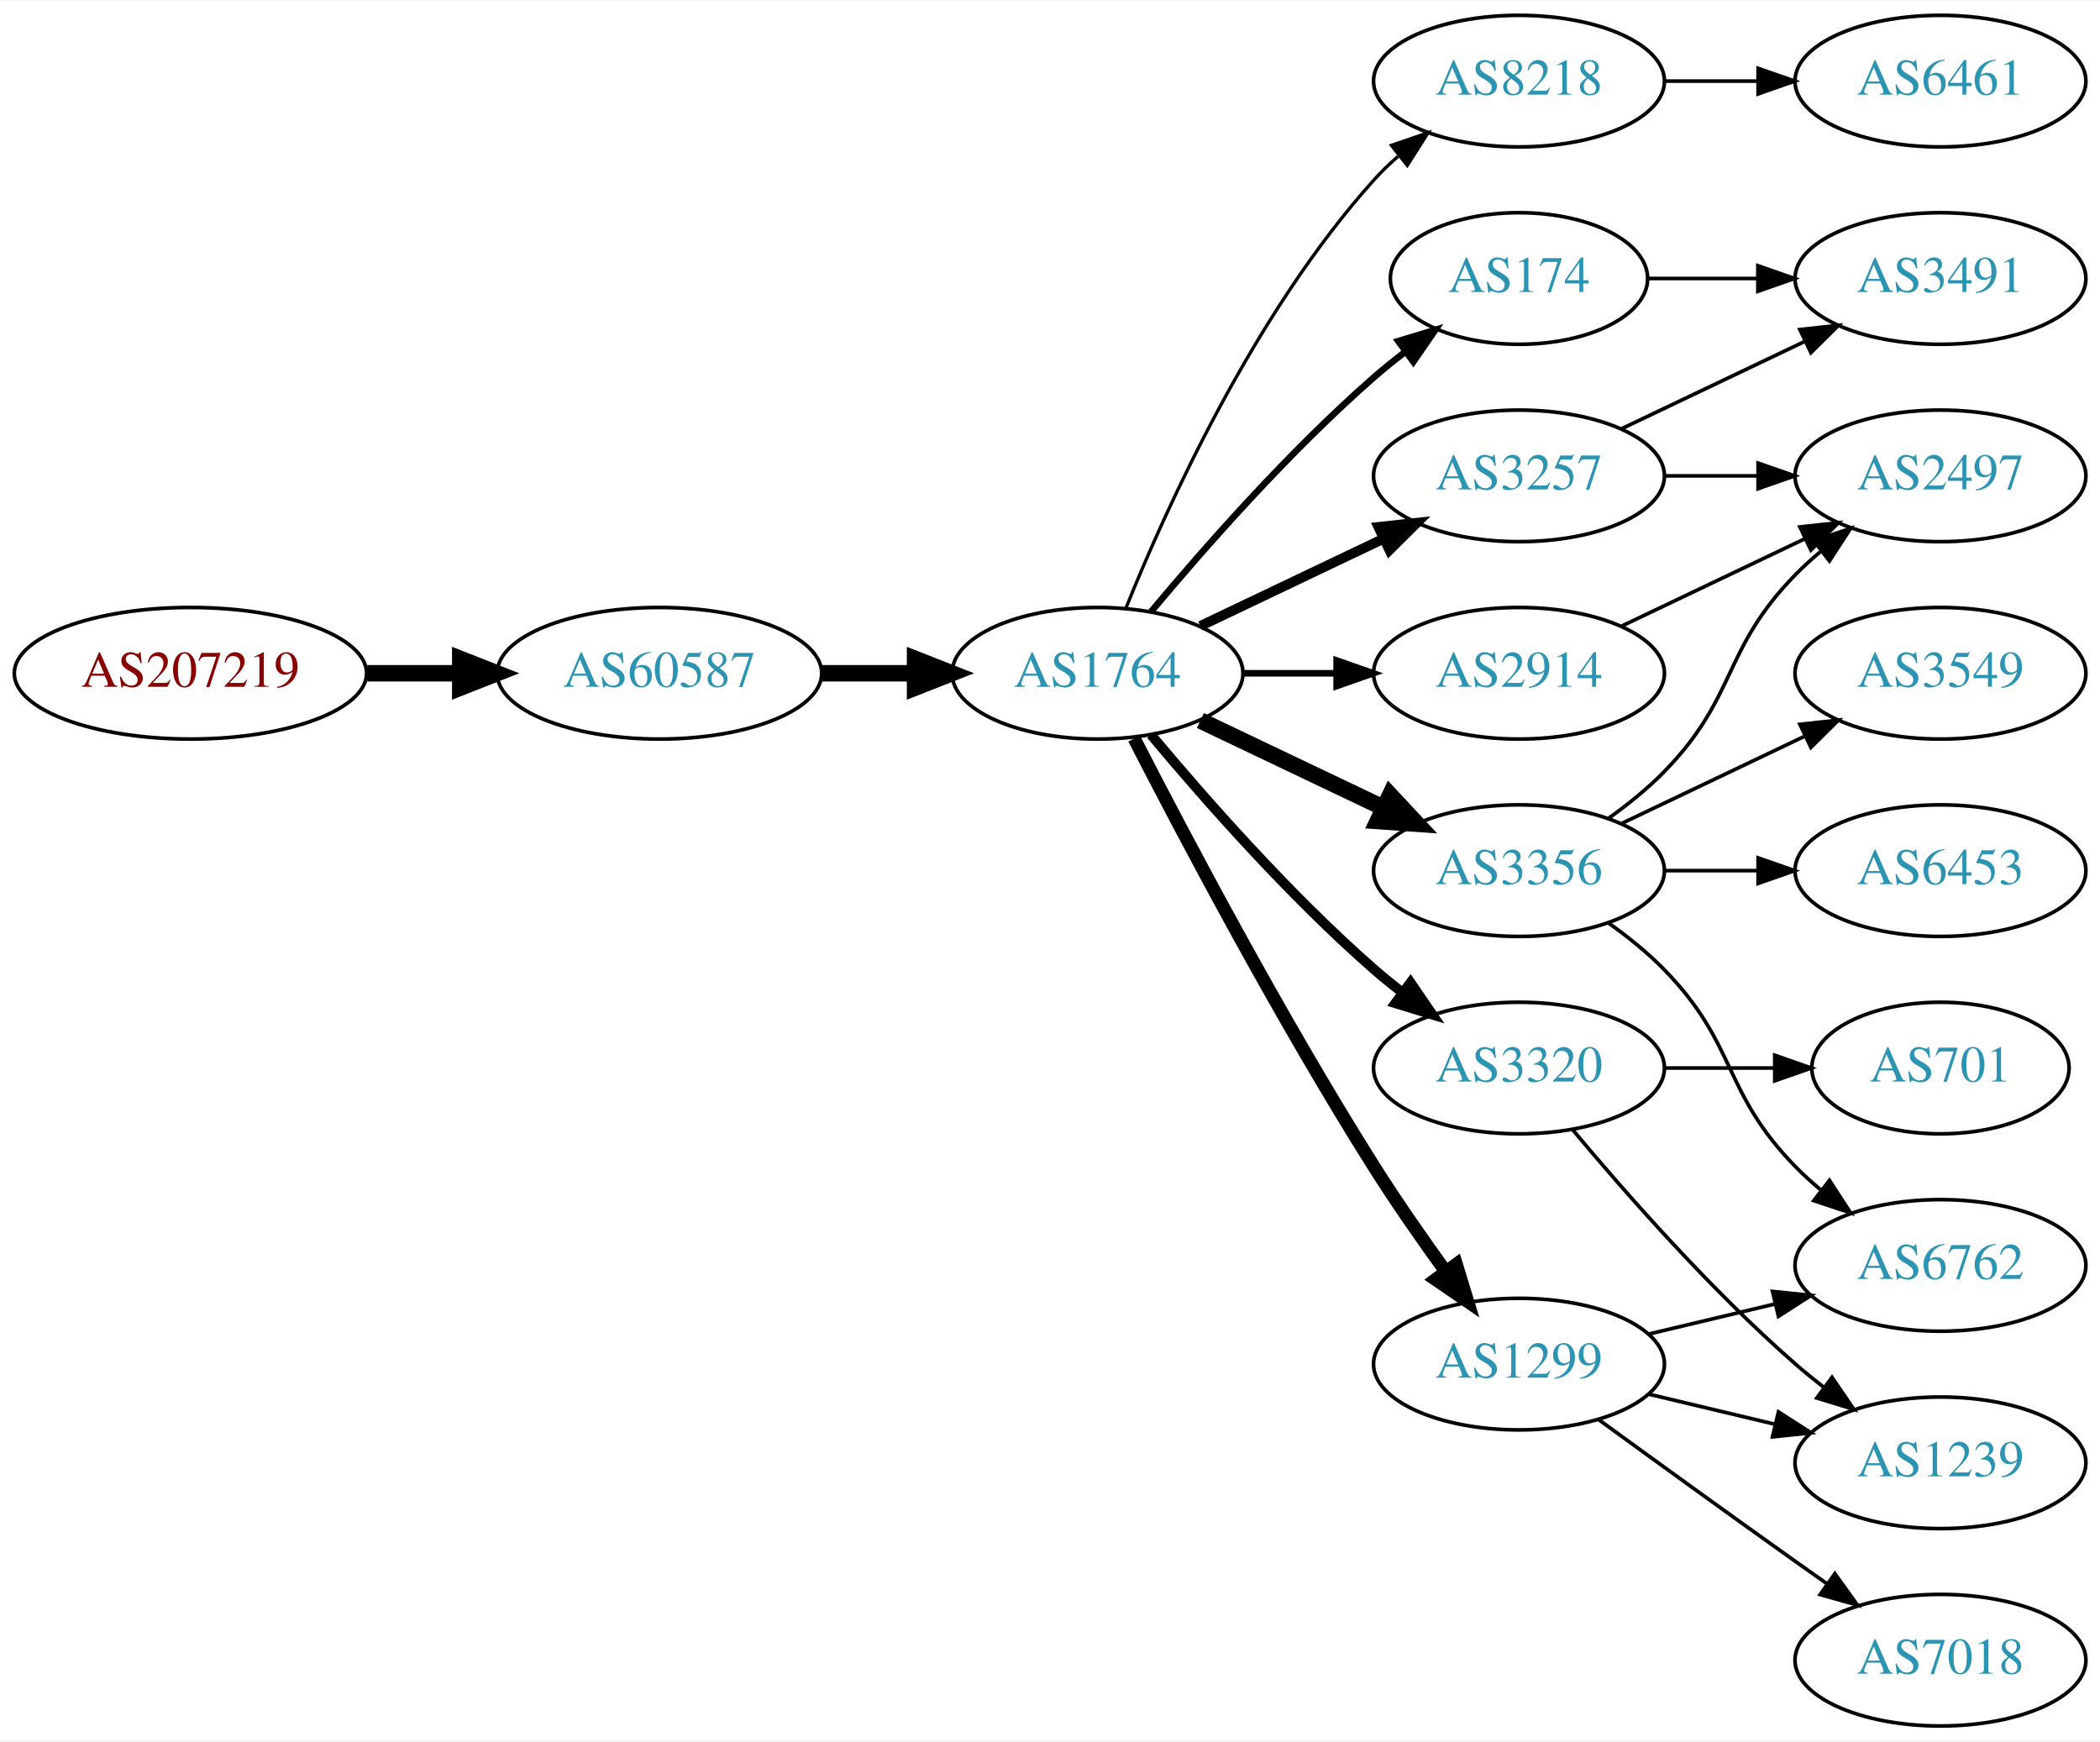
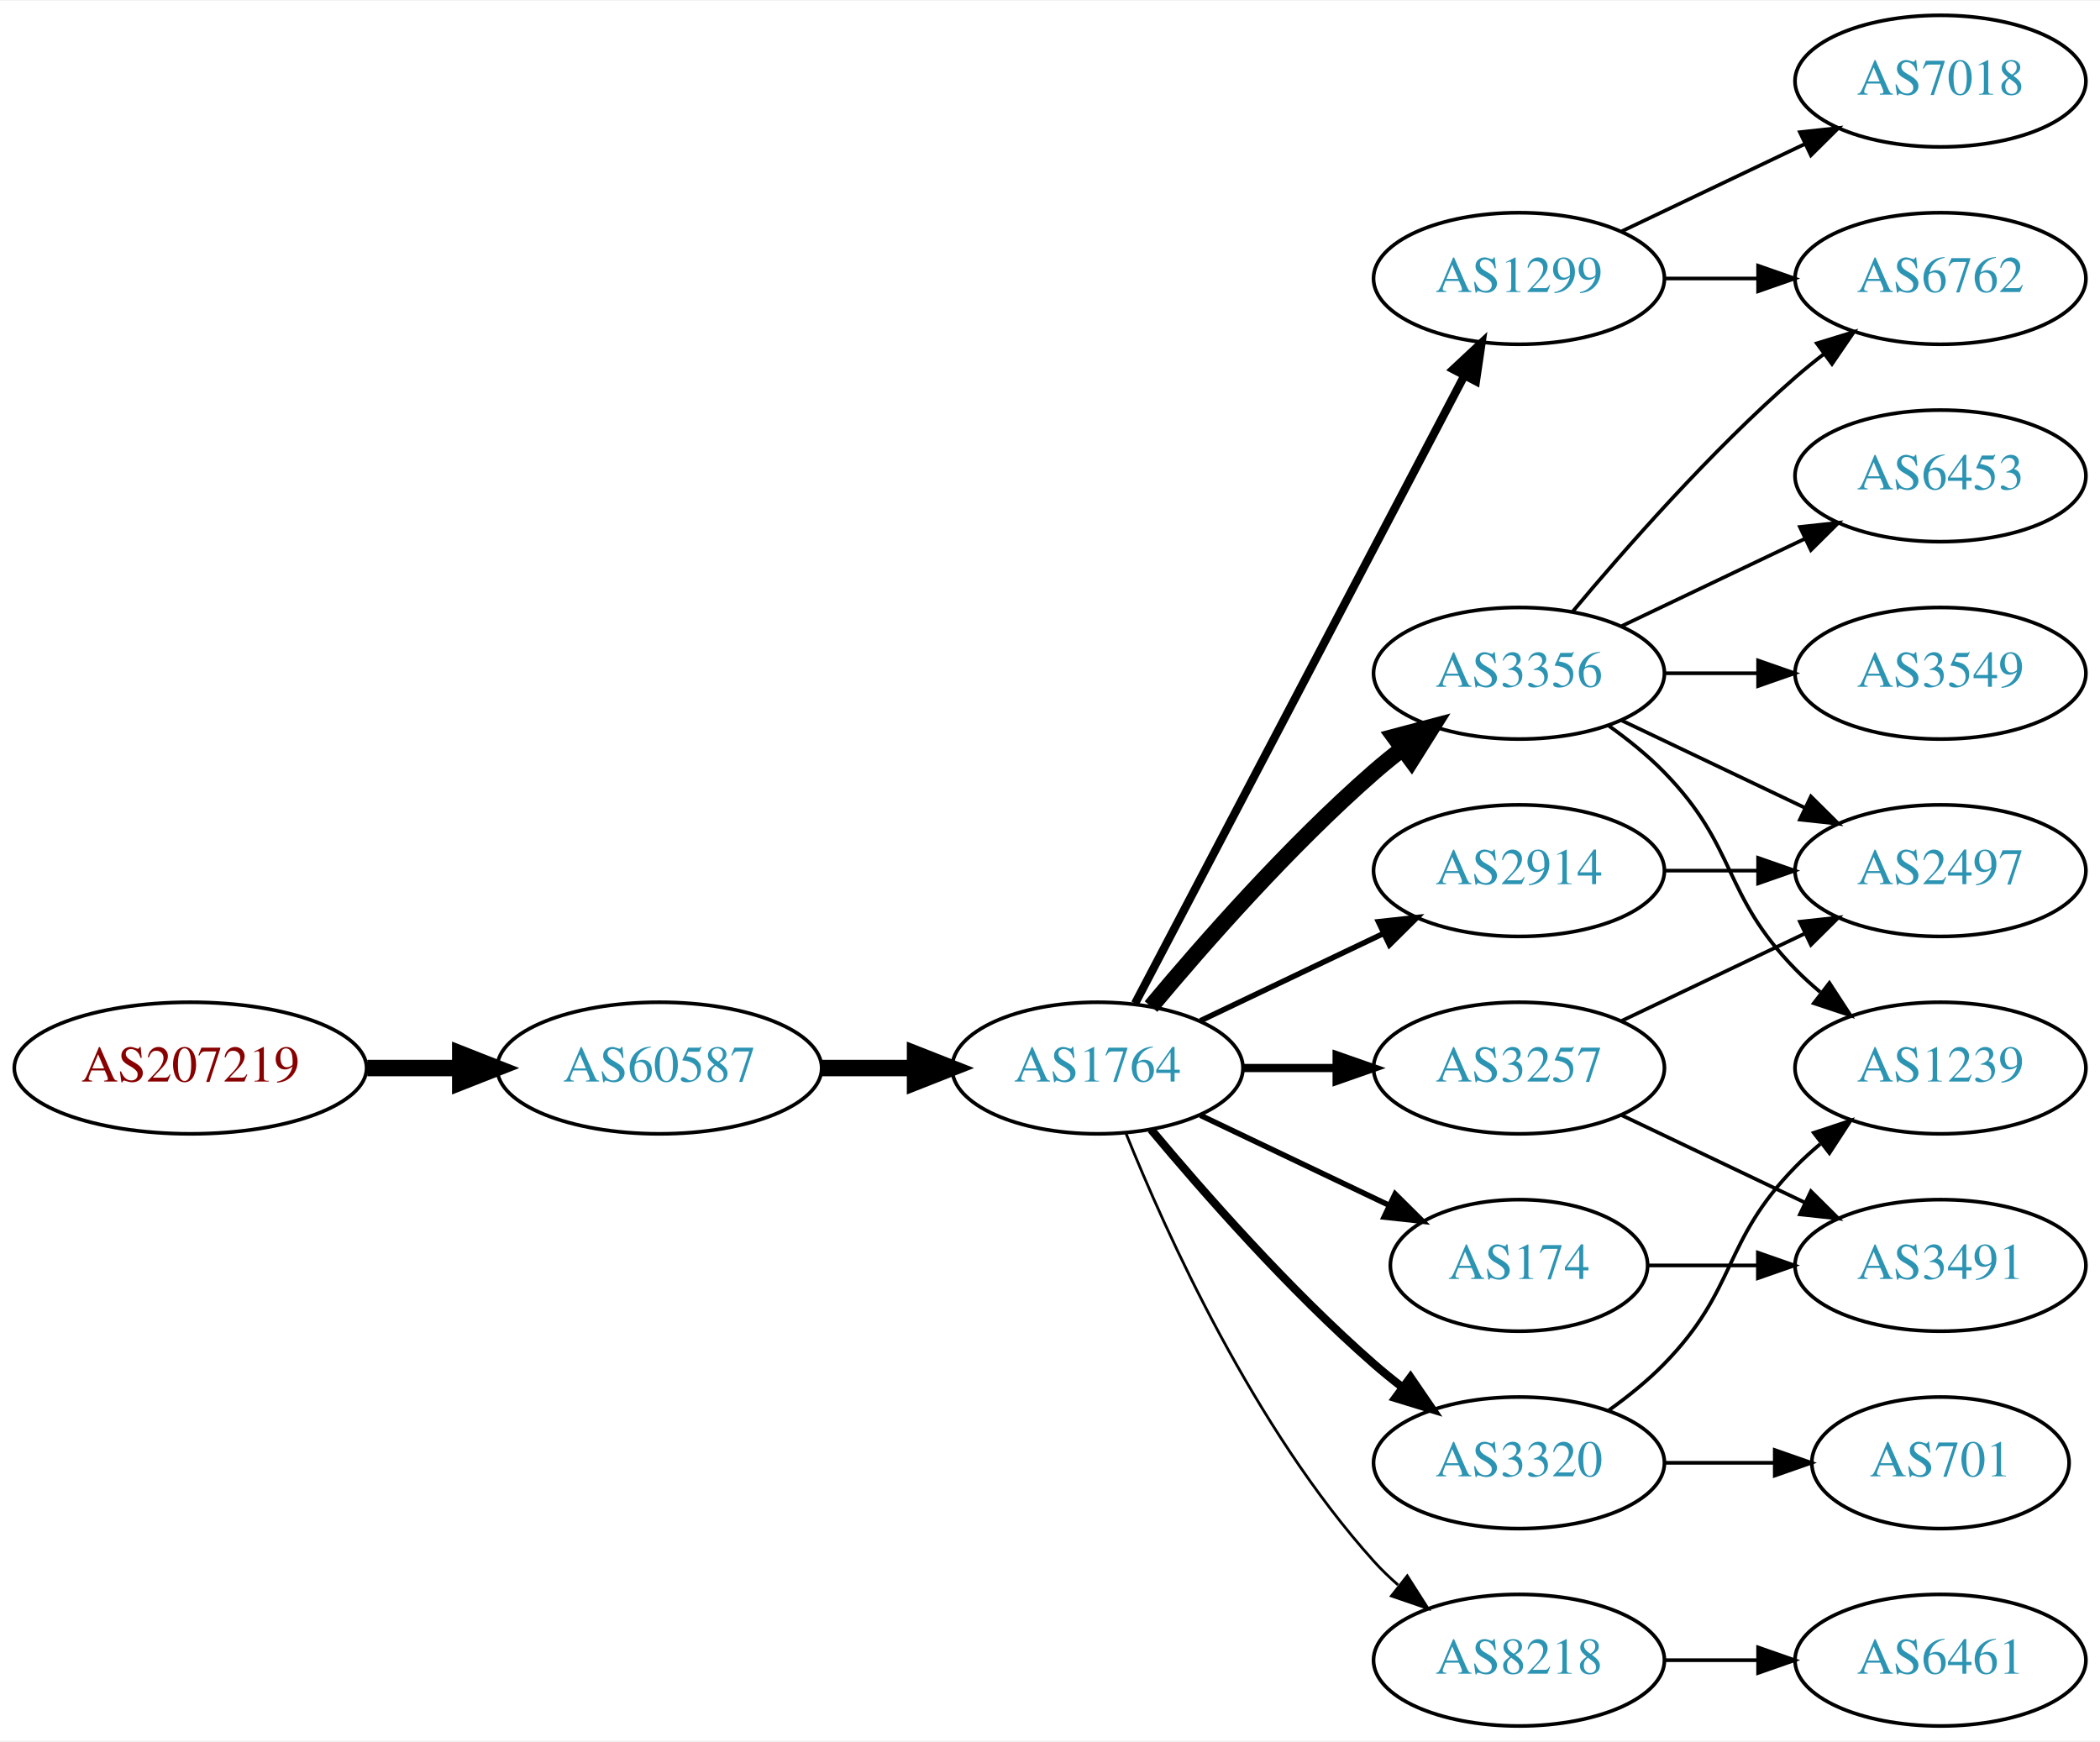
<svg xmlns="http://www.w3.org/2000/svg" xmlns:xlink="http://www.w3.org/1999/xlink" width="574pt" height="476pt" viewBox="0.00 0.00 574.46 476.00">
  <g id="graph0" class="graph" transform="scale(1 1) rotate(0) translate(4 472)">
    <polygon fill="white" stroke="none" points="-4,4 -4,-472 570.463,-472 570.463,4 -4,4" />
    <g id="node1" class="node">
      <g id="a_node1">
        <a xlink:href="/asn/207219" xlink:title="AS207219 ~ Rottenmann [AT]">
-           <ellipse fill="#ffffff" stroke="black" cx="48.096" cy="-288" rx="48.192" ry="18" />
-           <text text-anchor="middle" x="48.096" y="-284.3" font-family="Times,serif" font-size="14.00" fill="#880000">AS207219</text>
+           <ellipse fill="#ffffff" stroke="black" cx="48.096" cy="-180" rx="48.192" ry="18" />
+           <text text-anchor="middle" x="48.096" y="-176.3" font-family="Times,serif" font-size="14.00" fill="#880000">AS207219</text>
        </a>
      </g>
    </g>
    <g id="node2" class="node">
      <g id="a_node2">
        <a xlink:href="/asn/60587" xlink:title="AS60587 ~ XINON GmbH [AT]">
-           <ellipse fill="#ffffff" stroke="black" cx="176.388" cy="-288" rx="44.393" ry="18" />
-           <text text-anchor="middle" x="176.388" y="-284.3" font-family="Times,serif" font-size="14.00" fill="#2c94b3">AS60587</text>
+           <ellipse fill="#ffffff" stroke="black" cx="176.388" cy="-180" rx="44.393" ry="18" />
+           <text text-anchor="middle" x="176.388" y="-176.3" font-family="Times,serif" font-size="14.00" fill="#2c94b3">AS60587</text>
        </a>
      </g>
    </g>
    <g id="edge1" class="edge">
-       <path fill="none" stroke="black" stroke-width="4.5" d="M96.481,-288C104.742,-288 113.386,-288 121.799,-288" />
-       <polygon fill="black" stroke="black" stroke-width="4.5" points="121.904,-291.938 131.904,-288 121.904,-284.063 121.904,-291.938" />
+       <path fill="none" stroke="black" stroke-width="4.5" d="M96.481,-180C104.742,-180 113.386,-180 121.799,-180" />
+       <polygon fill="black" stroke="black" stroke-width="4.5" points="121.904,-183.938 131.904,-180 121.904,-176.063 121.904,-183.938" />
    </g>
    <g id="node3" class="node">
      <g id="a_node3">
        <a xlink:href="/asn/1764" xlink:title="AS1764 ~ NEXTLAYER-AS [AT]">
-           <ellipse fill="#ffffff" stroke="black" cx="296.23" cy="-288" rx="39.794" ry="18" />
-           <text text-anchor="middle" x="296.23" y="-284.3" font-family="Times,serif" font-size="14.00" fill="#2c94b3">AS1764</text>
+           <ellipse fill="#ffffff" stroke="black" cx="296.23" cy="-180" rx="39.794" ry="18" />
+           <text text-anchor="middle" x="296.23" y="-176.3" font-family="Times,serif" font-size="14.00" fill="#2c94b3">AS1764</text>
        </a>
      </g>
    </g>
    <g id="edge2" class="edge">
-       <path fill="none" stroke="black" stroke-width="4.5" d="M220.599,-288C228.911,-288 237.674,-288 246.156,-288" />
-       <polygon fill="black" stroke="black" stroke-width="4.5" points="246.315,-291.938 256.315,-288 246.315,-284.063 246.315,-291.938" />
+       <path fill="none" stroke="black" stroke-width="4.5" d="M220.599,-180C228.911,-180 237.674,-180 246.156,-180" />
+       <polygon fill="black" stroke="black" stroke-width="4.5" points="246.315,-183.938 256.315,-180 246.315,-176.063 246.315,-183.938" />
    </g>
    <g id="node4" class="node">
      <g id="a_node4">
-         <a xlink:href="/asn/8218" xlink:title="AS8218 ~ legacy Neotelecoms [FR]">
-           <ellipse fill="#ffffff" stroke="black" cx="411.523" cy="-450" rx="39.794" ry="18" />
-           <text text-anchor="middle" x="411.523" y="-446.3" font-family="Times,serif" font-size="14.00" fill="#2c94b3">AS8218</text>
+         <a xlink:href="/asn/3356" xlink:title="AS3356 ~ Level 3 Parent, LLC [US]">
+           <ellipse fill="#ffffff" stroke="black" cx="411.523" cy="-288" rx="39.794" ry="18" />
+           <text text-anchor="middle" x="411.523" y="-284.3" font-family="Times,serif" font-size="14.00" fill="#2c94b3">AS3356</text>
        </a>
      </g>
    </g>
    <g id="edge3" class="edge">
-       <path fill="none" stroke="black" stroke-width="0.9" d="M303.978,-305.787C315.029,-333.243 339.082,-386.578 371.877,-423 373.879,-425.224 376.098,-427.363 378.43,-429.397" />
-       <polygon fill="black" stroke="black" stroke-width="0.9" points="376.628,-432.433 386.649,-435.873 380.961,-426.935 376.628,-432.433" />
+       <path fill="none" stroke="black" stroke-width="4.5" d="M310.86,-196.817C325.143,-213.929 348.689,-240.745 371.877,-261 374.342,-263.154 376.981,-265.294 379.678,-267.372" />
+       <polygon fill="black" stroke="black" stroke-width="4.5" points="377.444,-270.616 387.832,-273.37 382.111,-264.273 377.444,-270.616" />
    </g>
    <g id="node5" class="node">
      <g id="a_node5">
        <a xlink:href="/asn/174" xlink:title="AS174 ~ Cogent Communications [US]">
-           <ellipse fill="#ffffff" stroke="black" cx="411.523" cy="-396" rx="35.194" ry="18" />
-           <text text-anchor="middle" x="411.523" y="-392.3" font-family="Times,serif" font-size="14.00" fill="#2c94b3">AS174</text>
+           <ellipse fill="#ffffff" stroke="black" cx="411.523" cy="-126" rx="35.194" ry="18" />
+           <text text-anchor="middle" x="411.523" y="-122.3" font-family="Times,serif" font-size="14.00" fill="#2c94b3">AS174</text>
        </a>
      </g>
    </g>
    <g id="edge4" class="edge">
-       <path fill="none" stroke="black" stroke-width="1.8" d="M310.86,-304.817C325.143,-321.929 348.689,-348.745 371.877,-369 374.546,-371.332 377.419,-373.648 380.35,-375.886" />
-       <polygon fill="black" stroke="black" stroke-width="1.8" points="378.5,-378.87 388.641,-381.939 382.627,-373.216 378.5,-378.87" />
+       <path fill="none" stroke="black" stroke-width="1.5" d="M324.367,-167.066C339.798,-159.71 359.284,-150.423 375.819,-142.541" />
+       <polygon fill="black" stroke="black" stroke-width="1.5" points="377.64,-145.551 385.161,-138.089 374.628,-139.232 377.64,-145.551" />
    </g>
    <g id="node6" class="node">
      <g id="a_node6">
-         <a xlink:href="/asn/3257" xlink:title="AS3257 ~ GTT [DE]">
-           <ellipse fill="#ffffff" stroke="black" cx="411.523" cy="-342" rx="39.794" ry="18" />
-           <text text-anchor="middle" x="411.523" y="-338.3" font-family="Times,serif" font-size="14.00" fill="#2c94b3">AS3257</text>
+         <a xlink:href="/asn/3320" xlink:title="AS3320 ~ DTAG [DE]">
+           <ellipse fill="#ffffff" stroke="black" cx="411.523" cy="-72" rx="39.794" ry="18" />
+           <text text-anchor="middle" x="411.523" y="-68.3" font-family="Times,serif" font-size="14.00" fill="#2c94b3">AS3320</text>
        </a>
      </g>
    </g>
    <g id="edge5" class="edge">
-       <path fill="none" stroke="black" stroke-width="2.7" d="M324.367,-300.934C339.361,-308.081 358.182,-317.052 374.405,-324.785" />
-       <polygon fill="black" stroke="black" stroke-width="2.7" points="373.075,-328.028 383.608,-329.171 376.087,-321.709 373.075,-328.028" />
+       <path fill="none" stroke="black" stroke-width="2.25" d="M310.86,-163.183C325.143,-146.071 348.689,-119.255 371.877,-99 374.342,-96.846 376.981,-94.706 379.678,-92.628" />
+       <polygon fill="black" stroke="black" stroke-width="2.25" points="381.851,-95.375 387.832,-86.63 377.703,-89.736 381.851,-95.375" />
    </g>
    <g id="node7" class="node">
      <g id="a_node7">
-         <a xlink:href="/asn/2914" xlink:title="AS2914 ~ NTT America, Inc. [US]">
-           <ellipse fill="#ffffff" stroke="black" cx="411.523" cy="-288" rx="39.794" ry="18" />
-           <text text-anchor="middle" x="411.523" y="-284.3" font-family="Times,serif" font-size="14.00" fill="#2c94b3">AS2914</text>
+         <a xlink:href="/asn/8218" xlink:title="AS8218 ~ legacy Neotelecoms [FR]">
+           <ellipse fill="#ffffff" stroke="black" cx="411.523" cy="-18" rx="39.794" ry="18" />
+           <text text-anchor="middle" x="411.523" y="-14.3" font-family="Times,serif" font-size="14.00" fill="#2c94b3">AS8218</text>
        </a>
      </g>
    </g>
    <g id="edge6" class="edge">
-       <path fill="none" stroke="black" stroke-width="1.8" d="M335.902,-288C344.105,-288 352.869,-288 361.401,-288" />
-       <polygon fill="black" stroke="black" stroke-width="1.8" points="361.641,-291.5 371.641,-288 361.641,-284.5 361.641,-291.5" />
+       <path fill="none" stroke="black" stroke-width="0.75" d="M303.978,-162.213C315.029,-134.757 339.082,-81.422 371.877,-45 373.879,-42.776 376.098,-40.637 378.43,-38.603" />
+       <polygon fill="black" stroke="black" stroke-width="0.75" points="380.961,-41.065 386.649,-32.127 376.628,-35.567 380.961,-41.065" />
    </g>
    <g id="node8" class="node">
      <g id="a_node8">
-         <a xlink:href="/asn/3356" xlink:title="AS3356 ~ Level 3 Parent, LLC [US]">
+         <a xlink:href="/asn/2914" xlink:title="AS2914 ~ NTT America, Inc. [US]">
          <ellipse fill="#ffffff" stroke="black" cx="411.523" cy="-234" rx="39.794" ry="18" />
-           <text text-anchor="middle" x="411.523" y="-230.3" font-family="Times,serif" font-size="14.00" fill="#2c94b3">AS3356</text>
+           <text text-anchor="middle" x="411.523" y="-230.3" font-family="Times,serif" font-size="14.00" fill="#2c94b3">AS2914</text>
        </a>
      </g>
    </g>
    <g id="edge7" class="edge">
-       <path fill="none" stroke="black" stroke-width="4.5" d="M324.367,-275.066C339.361,-267.919 358.182,-258.948 374.405,-251.215" />
-       <polygon fill="black" stroke="black" stroke-width="4.5" points="376.275,-254.686 383.608,-246.829 372.887,-247.577 376.275,-254.686" />
+       <path fill="none" stroke="black" stroke-width="1.5" d="M324.367,-192.934C339.361,-200.081 358.182,-209.052 374.405,-216.785" />
+       <polygon fill="black" stroke="black" stroke-width="1.5" points="373.075,-220.028 383.608,-221.171 376.087,-213.709 373.075,-220.028" />
    </g>
    <g id="node9" class="node">
      <g id="a_node9">
-         <a xlink:href="/asn/3320" xlink:title="AS3320 ~ DTAG [DE]">
-           <ellipse fill="#ffffff" stroke="black" cx="411.523" cy="-180" rx="39.794" ry="18" />
-           <text text-anchor="middle" x="411.523" y="-176.3" font-family="Times,serif" font-size="14.00" fill="#2c94b3">AS3320</text>
+         <a xlink:href="/asn/1299" xlink:title="AS1299 ~ Telia Carrier [EU]">
+           <ellipse fill="#ffffff" stroke="black" cx="411.523" cy="-396" rx="39.794" ry="18" />
+           <text text-anchor="middle" x="411.523" y="-392.3" font-family="Times,serif" font-size="14.00" fill="#2c94b3">AS1299</text>
        </a>
      </g>
    </g>
    <g id="edge8" class="edge">
-       <path fill="none" stroke="black" stroke-width="2.7" d="M310.86,-271.183C325.143,-254.071 348.689,-227.255 371.877,-207 374.342,-204.846 376.981,-202.706 379.678,-200.628" />
-       <polygon fill="black" stroke="black" stroke-width="2.7" points="381.851,-203.375 387.832,-194.63 377.703,-197.736 381.851,-203.375" />
+       <path fill="none" stroke="black" stroke-width="2.25" d="M306.501,-197.676C326.343,-235.505 373.021,-324.499 396.507,-369.278" />
+       <polygon fill="black" stroke="black" stroke-width="2.25" points="393.538,-371.152 401.283,-378.383 399.737,-367.901 393.538,-371.152" />
    </g>
    <g id="node10" class="node">
      <g id="a_node10">
-         <a xlink:href="/asn/1299" xlink:title="AS1299 ~ Telia Carrier [EU]">
-           <ellipse fill="#ffffff" stroke="black" cx="411.523" cy="-99" rx="39.794" ry="18" />
-           <text text-anchor="middle" x="411.523" y="-95.3" font-family="Times,serif" font-size="14.00" fill="#2c94b3">AS1299</text>
+         <a xlink:href="/asn/3257" xlink:title="AS3257 ~ GTT [DE]">
+           <ellipse fill="#ffffff" stroke="black" cx="411.523" cy="-180" rx="39.794" ry="18" />
+           <text text-anchor="middle" x="411.523" y="-176.3" font-family="Times,serif" font-size="14.00" fill="#2c94b3">AS3257</text>
        </a>
      </g>
    </g>
    <g id="edge9" class="edge">
-       <path fill="none" stroke="black" stroke-width="3.6" d="M306.256,-270.148C319.692,-243.945 346.142,-193.763 371.877,-153 377.94,-143.396 385.059,-133.187 391.525,-124.261" />
-       <polygon fill="black" stroke="black" stroke-width="3.6" points="394.376,-126.291 397.467,-116.157 388.731,-122.152 394.376,-126.291" />
-     </g>
-     <g id="node11" class="node">
-       <g id="a_node11">
-         <a xlink:href="/asn/6461" xlink:title="AS6461 ~ ZAYO-6461 [US]">
-           <ellipse fill="#ffffff" stroke="black" cx="526.816" cy="-450" rx="39.794" ry="18" />
-           <text text-anchor="middle" x="526.816" y="-446.3" font-family="Times,serif" font-size="14.00" fill="#2c94b3">AS6461</text>
-         </a>
-       </g>
-     </g>
-     <g id="edge10" class="edge">
-       <path fill="none" stroke="black" d="M451.195,-450C459.398,-450 468.162,-450 476.694,-450" />
-       <polygon fill="black" stroke="black" points="476.934,-453.5 486.934,-450 476.933,-446.5 476.934,-453.5" />
-     </g>
-     <g id="node18" class="node">
-       <g id="a_node18">
-         <a xlink:href="/asn/3491" xlink:title="AS3491 ~ PCCW Global, Inc. [US]">
-           <ellipse fill="#ffffff" stroke="black" cx="526.816" cy="-396" rx="39.794" ry="18" />
-           <text text-anchor="middle" x="526.816" y="-392.3" font-family="Times,serif" font-size="14.00" fill="#2c94b3">AS3491</text>
-         </a>
-       </g>
-     </g>
-     <g id="edge23" class="edge">
-       <path fill="none" stroke="black" d="M446.822,-396C456.199,-396 466.55,-396 476.584,-396" />
-       <polygon fill="black" stroke="black" points="476.873,-399.5 486.873,-396 476.873,-392.5 476.873,-399.5" />
-     </g>
-     <g id="node12" class="node">
-       <g id="a_node12">
-         <a xlink:href="/asn/2497" xlink:title="AS2497 ~ Internet Initiative Japan Inc. [JP]">
-           <ellipse fill="#ffffff" stroke="black" cx="526.816" cy="-342" rx="39.794" ry="18" />
-           <text text-anchor="middle" x="526.816" y="-338.3" font-family="Times,serif" font-size="14.00" fill="#2c94b3">AS2497</text>
-         </a>
-       </g>
-     </g>
-     <g id="edge18" class="edge">
-       <path fill="none" stroke="black" d="M451.195,-342C459.398,-342 468.162,-342 476.694,-342" />
-       <polygon fill="black" stroke="black" points="476.934,-345.5 486.934,-342 476.933,-338.5 476.934,-345.5" />
-     </g>
-     <g id="edge19" class="edge">
-       <path fill="none" stroke="black" d="M439.66,-354.934C454.654,-362.081 473.475,-371.052 489.698,-378.785" />
-       <polygon fill="black" stroke="black" points="488.368,-382.028 498.901,-383.171 491.38,-375.709 488.368,-382.028" />
-     </g>
-     <g id="edge11" class="edge">
-       <path fill="none" stroke="black" d="M439.66,-300.934C454.654,-308.081 473.475,-317.052 489.698,-324.785" />
-       <polygon fill="black" stroke="black" points="488.368,-328.028 498.901,-329.171 491.38,-321.709 488.368,-328.028" />
-     </g>
-     <g id="edge12" class="edge">
-       <path fill="none" stroke="black" d="M436.117,-248.389C441.373,-252.148 446.705,-256.437 451.17,-261 471.342,-281.617 466.997,-294.383 487.17,-315 489.262,-317.139 491.546,-319.218 493.922,-321.21" />
-       <polygon fill="black" stroke="black" points="492.166,-324.275 502.222,-327.611 496.441,-318.732 492.166,-324.275" />
+       <path fill="none" stroke="black" stroke-width="2.25" d="M335.902,-180C344.105,-180 352.869,-180 361.401,-180" />
+       <polygon fill="black" stroke="black" stroke-width="2.25" points="361.641,-183.5 371.641,-180 361.641,-176.5 361.641,-183.5" />
    </g>
    <g id="node13" class="node">
      <g id="a_node13">
        <a xlink:href="/asn/6762" xlink:title="AS6762 ~ TELECOM ITALIA SPARKLE S.p.A. [IT]">
-           <ellipse fill="#ffffff" stroke="black" cx="526.816" cy="-126" rx="39.794" ry="18" />
-           <text text-anchor="middle" x="526.816" y="-122.3" font-family="Times,serif" font-size="14.00" fill="#2c94b3">AS6762</text>
-         </a>
-       </g>
-     </g>
-     <g id="edge13" class="edge">
-       <path fill="none" stroke="black" d="M436.117,-219.611C441.373,-215.852 446.705,-211.563 451.17,-207 471.342,-186.383 466.997,-173.617 487.17,-153 489.262,-150.861 491.546,-148.782 493.922,-146.79" />
-       <polygon fill="black" stroke="black" points="496.441,-149.268 502.222,-140.389 492.166,-143.725 496.441,-149.268" />
+           <ellipse fill="#ffffff" stroke="black" cx="526.816" cy="-396" rx="39.794" ry="18" />
+           <text text-anchor="middle" x="526.816" y="-392.3" font-family="Times,serif" font-size="14.00" fill="#2c94b3">AS6762</text>
+         </a>
+       </g>
+     </g>
+     <g id="edge12" class="edge">
+       <path fill="none" stroke="black" d="M426.153,-304.817C440.436,-321.929 463.982,-348.745 487.17,-369 489.635,-371.154 492.274,-373.294 494.971,-375.372" />
+       <polygon fill="black" stroke="black" points="492.996,-378.264 503.125,-381.37 497.144,-372.625 492.996,-378.264" />
    </g>
    <g id="node14" class="node">
      <g id="a_node14">
-         <a xlink:href="/asn/6453" xlink:title="AS6453 ~ TATA COMMUNICATIONS (AMERICA) INC [US]">
-           <ellipse fill="#ffffff" stroke="black" cx="526.816" cy="-234" rx="39.794" ry="18" />
-           <text text-anchor="middle" x="526.816" y="-230.3" font-family="Times,serif" font-size="14.00" fill="#2c94b3">AS6453</text>
-         </a>
-       </g>
-     </g>
-     <g id="edge14" class="edge">
-       <path fill="none" stroke="black" d="M451.195,-234C459.398,-234 468.162,-234 476.694,-234" />
-       <polygon fill="black" stroke="black" points="476.934,-237.5 486.934,-234 476.933,-230.5 476.934,-237.5" />
-     </g>
-     <g id="node15" class="node">
-       <g id="a_node15">
        <a xlink:href="/asn/3549" xlink:title="AS3549 ~ Level 3 Parent, LLC [US]">
          <ellipse fill="#ffffff" stroke="black" cx="526.816" cy="-288" rx="39.794" ry="18" />
          <text text-anchor="middle" x="526.816" y="-284.3" font-family="Times,serif" font-size="14.00" fill="#2c94b3">AS3549</text>
        </a>
      </g>
    </g>
-     <g id="edge15" class="edge">
-       <path fill="none" stroke="black" d="M439.66,-246.934C454.654,-254.081 473.475,-263.052 489.698,-270.785" />
-       <polygon fill="black" stroke="black" points="488.368,-274.028 498.901,-275.171 491.38,-267.709 488.368,-274.028" />
+     <g id="edge13" class="edge">
+       <path fill="none" stroke="black" d="M451.195,-288C459.398,-288 468.162,-288 476.694,-288" />
+       <polygon fill="black" stroke="black" points="476.934,-291.5 486.934,-288 476.933,-284.5 476.934,-291.5" />
+     </g>
+     <g id="node15" class="node">
+       <g id="a_node15">
+         <a xlink:href="/asn/2497" xlink:title="AS2497 ~ Internet Initiative Japan Inc. [JP]">
+           <ellipse fill="#ffffff" stroke="black" cx="526.816" cy="-234" rx="39.794" ry="18" />
+           <text text-anchor="middle" x="526.816" y="-230.3" font-family="Times,serif" font-size="14.00" fill="#2c94b3">AS2497</text>
+         </a>
+       </g>
+     </g>
+     <g id="edge14" class="edge">
+       <path fill="none" stroke="black" d="M439.66,-275.066C454.654,-267.919 473.475,-258.948 489.698,-251.215" />
+       <polygon fill="black" stroke="black" points="491.38,-254.291 498.901,-246.829 488.368,-247.972 491.38,-254.291" />
    </g>
    <g id="node16" class="node">
      <g id="a_node16">
-         <a xlink:href="/asn/701" xlink:title="AS701 ~ UUNET [US]">
-           <ellipse fill="#ffffff" stroke="black" cx="526.816" cy="-180" rx="35.194" ry="18" />
-           <text text-anchor="middle" x="526.816" y="-176.3" font-family="Times,serif" font-size="14.00" fill="#2c94b3">AS701</text>
-         </a>
-       </g>
-     </g>
-     <g id="edge16" class="edge">
-       <path fill="none" stroke="black" d="M451.195,-180C460.901,-180 471.391,-180 481.354,-180" />
-       <polygon fill="black" stroke="black" points="481.491,-183.5 491.491,-180 481.49,-176.5 481.491,-183.5" />
+         <a xlink:href="/asn/1239" xlink:title="AS1239 ~ Sprint [US]">
+           <ellipse fill="#ffffff" stroke="black" cx="526.816" cy="-180" rx="39.794" ry="18" />
+           <text text-anchor="middle" x="526.816" y="-176.3" font-family="Times,serif" font-size="14.00" fill="#2c94b3">AS1239</text>
+         </a>
+       </g>
+     </g>
+     <g id="edge15" class="edge">
+       <path fill="none" stroke="black" d="M436.117,-273.611C441.373,-269.852 446.705,-265.563 451.17,-261 471.342,-240.383 466.997,-227.617 487.17,-207 489.262,-204.861 491.546,-202.782 493.922,-200.79" />
+       <polygon fill="black" stroke="black" points="496.441,-203.268 502.222,-194.389 492.166,-197.725 496.441,-203.268" />
    </g>
    <g id="node17" class="node">
      <g id="a_node17">
-         <a xlink:href="/asn/1239" xlink:title="AS1239 ~ Sprint [US]">
-           <ellipse fill="#ffffff" stroke="black" cx="526.816" cy="-72" rx="39.794" ry="18" />
-           <text text-anchor="middle" x="526.816" y="-68.3" font-family="Times,serif" font-size="14.00" fill="#2c94b3">AS1239</text>
-         </a>
-       </g>
+         <a xlink:href="/asn/6453" xlink:title="AS6453 ~ TATA COMMUNICATIONS (AMERICA) INC [US]">
+           <ellipse fill="#ffffff" stroke="black" cx="526.816" cy="-342" rx="39.794" ry="18" />
+           <text text-anchor="middle" x="526.816" y="-338.3" font-family="Times,serif" font-size="14.00" fill="#2c94b3">AS6453</text>
+         </a>
+       </g>
+     </g>
+     <g id="edge16" class="edge">
+       <path fill="none" stroke="black" d="M439.66,-300.934C454.654,-308.081 473.475,-317.052 489.698,-324.785" />
+       <polygon fill="black" stroke="black" points="488.368,-328.028 498.901,-329.171 491.38,-321.709 488.368,-328.028" />
+     </g>
+     <g id="node11" class="node">
+       <g id="a_node11">
+         <a xlink:href="/asn/3491" xlink:title="AS3491 ~ PCCW Global, Inc. [US]">
+           <ellipse fill="#ffffff" stroke="black" cx="526.816" cy="-126" rx="39.794" ry="18" />
+           <text text-anchor="middle" x="526.816" y="-122.3" font-family="Times,serif" font-size="14.00" fill="#2c94b3">AS3491</text>
+         </a>
+       </g>
+     </g>
+     <g id="edge10" class="edge">
+       <path fill="none" stroke="black" d="M446.822,-126C456.199,-126 466.55,-126 476.584,-126" />
+       <polygon fill="black" stroke="black" points="476.873,-129.5 486.873,-126 476.873,-122.5 476.873,-129.5" />
+     </g>
+     <g id="edge19" class="edge">
+       <path fill="none" stroke="black" d="M436.117,-86.389C441.373,-90.148 446.705,-94.437 451.17,-99 471.342,-119.617 466.997,-132.383 487.17,-153 489.262,-155.139 491.546,-157.218 493.922,-159.21" />
+       <polygon fill="black" stroke="black" points="492.166,-162.275 502.222,-165.611 496.441,-156.732 492.166,-162.275" />
+     </g>
+     <g id="node18" class="node">
+       <g id="a_node18">
+         <a xlink:href="/asn/701" xlink:title="AS701 ~ UUNET [US]">
+           <ellipse fill="#ffffff" stroke="black" cx="526.816" cy="-72" rx="35.194" ry="18" />
+           <text text-anchor="middle" x="526.816" y="-68.3" font-family="Times,serif" font-size="14.00" fill="#2c94b3">AS701</text>
+         </a>
+       </g>
+     </g>
+     <g id="edge18" class="edge">
+       <path fill="none" stroke="black" d="M451.195,-72C460.901,-72 471.391,-72 481.354,-72" />
+       <polygon fill="black" stroke="black" points="481.491,-75.5 491.491,-72 481.49,-68.5 481.491,-75.5" />
+     </g>
+     <g id="node12" class="node">
+       <g id="a_node12">
+         <a xlink:href="/asn/6461" xlink:title="AS6461 ~ Zayo Bandwidth [US]">
+           <ellipse fill="#ffffff" stroke="black" cx="526.816" cy="-18" rx="39.794" ry="18" />
+           <text text-anchor="middle" x="526.816" y="-14.3" font-family="Times,serif" font-size="14.00" fill="#2c94b3">AS6461</text>
+         </a>
+       </g>
+     </g>
+     <g id="edge11" class="edge">
+       <path fill="none" stroke="black" d="M451.195,-18C459.398,-18 468.162,-18 476.694,-18" />
+       <polygon fill="black" stroke="black" points="476.934,-21.5 486.934,-18 476.933,-14.5 476.934,-21.5" />
    </g>
    <g id="edge17" class="edge">
-       <path fill="none" stroke="black" d="M426.153,-163.183C440.436,-146.071 463.982,-119.255 487.17,-99 489.635,-96.846 492.274,-94.706 494.971,-92.628" />
-       <polygon fill="black" stroke="black" points="497.144,-95.375 503.125,-86.63 492.996,-89.736 497.144,-95.375" />
-     </g>
-     <g id="edge20" class="edge">
-       <path fill="none" stroke="black" d="M447.13,-107.248C458.002,-109.838 470.156,-112.735 481.598,-115.462" />
-       <polygon fill="black" stroke="black" points="480.882,-118.889 491.421,-117.803 482.505,-112.08 480.882,-118.889" />
+       <path fill="none" stroke="black" d="M451.195,-234C459.398,-234 468.162,-234 476.694,-234" />
+       <polygon fill="black" stroke="black" points="476.934,-237.5 486.934,-234 476.933,-230.5 476.934,-237.5" />
    </g>
    <g id="edge22" class="edge">
-       <path fill="none" stroke="black" d="M447.13,-90.752C458.002,-88.162 470.156,-85.265 481.598,-82.538" />
-       <polygon fill="black" stroke="black" points="482.505,-85.92 491.421,-80.197 480.882,-79.111 482.505,-85.92" />
+       <path fill="none" stroke="black" d="M451.195,-396C459.398,-396 468.162,-396 476.694,-396" />
+       <polygon fill="black" stroke="black" points="476.934,-399.5 486.934,-396 476.933,-392.5 476.934,-399.5" />
    </g>
    <g id="node19" class="node">
      <g id="a_node19">
        <a xlink:href="/asn/7018" xlink:title="AS7018 ~ AT&amp;T Services, Inc. [US]">
-           <ellipse fill="#ffffff" stroke="black" cx="526.816" cy="-18" rx="39.794" ry="18" />
-           <text text-anchor="middle" x="526.816" y="-14.3" font-family="Times,serif" font-size="14.00" fill="#2c94b3">AS7018</text>
-         </a>
-       </g>
+           <ellipse fill="#ffffff" stroke="black" cx="526.816" cy="-450" rx="39.794" ry="18" />
+           <text text-anchor="middle" x="526.816" y="-446.3" font-family="Times,serif" font-size="14.00" fill="#2c94b3">AS7018</text>
+         </a>
+       </g>
+     </g>
+     <g id="edge23" class="edge">
+       <path fill="none" stroke="black" d="M439.66,-408.934C454.654,-416.081 473.475,-425.052 489.698,-432.785" />
+       <polygon fill="black" stroke="black" points="488.368,-436.028 498.901,-437.171 491.38,-429.709 488.368,-436.028" />
+     </g>
+     <g id="edge20" class="edge">
+       <path fill="none" stroke="black" d="M439.66,-167.066C454.654,-159.919 473.475,-150.948 489.698,-143.215" />
+       <polygon fill="black" stroke="black" points="491.38,-146.291 498.901,-138.829 488.368,-139.972 491.38,-146.291" />
    </g>
    <g id="edge21" class="edge">
-       <path fill="none" stroke="black" d="M433.371,-83.778C448.305,-72.909 468.919,-57.975 487.17,-45 489.99,-42.995 492.933,-40.915 495.881,-38.841" />
-       <polygon fill="black" stroke="black" points="497.927,-41.681 504.106,-33.074 493.908,-35.95 497.927,-41.681" />
+       <path fill="none" stroke="black" d="M439.66,-192.934C454.654,-200.081 473.475,-209.052 489.698,-216.785" />
+       <polygon fill="black" stroke="black" points="488.368,-220.028 498.901,-221.171 491.38,-213.709 488.368,-220.028" />
    </g>
  </g>
</svg>
